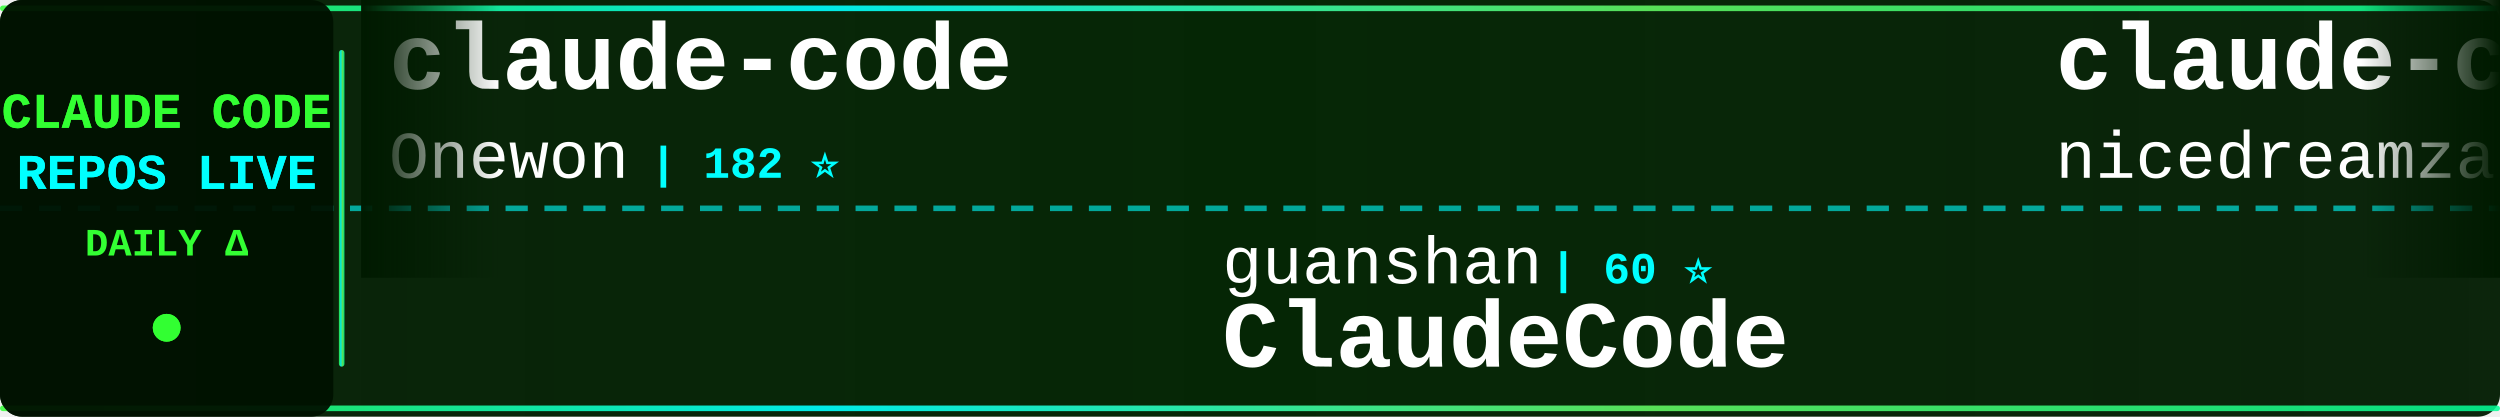
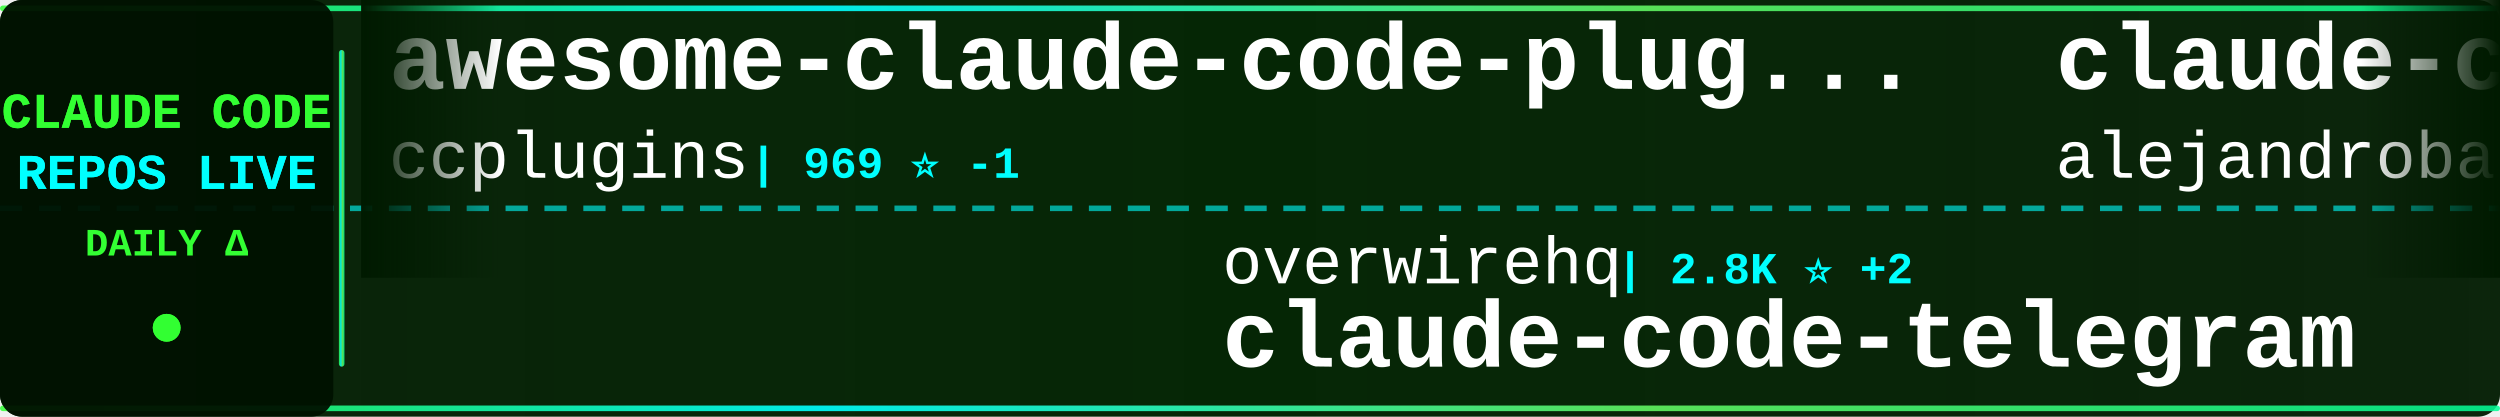
<svg xmlns="http://www.w3.org/2000/svg" width="900" height="150">
  <defs>
    <linearGradient id="tickerBg" x1="0%" y1="0%" x2="100%" y2="0%">
      <stop offset="0%" style="stop-color:#001a00;stop-opacity:0.95" />
      <stop offset="50%" style="stop-color:#002200;stop-opacity:0.98" />
      <stop offset="100%" style="stop-color:#001a00;stop-opacity:0.95" />
    </linearGradient>
    <linearGradient id="borderGrad" x1="0%" y1="0%" x2="100%" y2="0%">
      <stop offset="0%" style="stop-color:#33ff33;stop-opacity:0.85">
        <animate attributeName="stop-opacity" values="0.85;1;0.85" dur="2s" repeatCount="indefinite" />
      </stop>
      <stop offset="33%" style="stop-color:#00ffff;stop-opacity:0.9">
        <animate attributeName="stop-opacity" values="0.9;1;0.9" dur="2.2s" repeatCount="indefinite" />
      </stop>
      <stop offset="66%" style="stop-color:#66ff66;stop-opacity:0.85">
        <animate attributeName="stop-opacity" values="0.85;1;0.85" dur="1.8s" repeatCount="indefinite" />
      </stop>
      <stop offset="100%" style="stop-color:#00ff99;stop-opacity:0.85">
        <animate attributeName="stop-opacity" values="0.85;1;0.85" dur="2s" repeatCount="indefinite" />
      </stop>
    </linearGradient>
    <filter id="textGlow">
      <feGaussianBlur stdDeviation="0.1" result="coloredBlur" />
      <feMerge>
        <feMergeNode in="coloredBlur" />
        <feMergeNode in="SourceGraphic" />
      </feMerge>
    </filter>
    <filter id="metricGlow">
      <feGaussianBlur stdDeviation="0.2" result="coloredBlur" />
      <feMerge>
        <feMergeNode in="coloredBlur" />
        <feMergeNode in="SourceGraphic" />
      </feMerge>
    </filter>
    <linearGradient id="leftFade" x1="0%" y1="0%" x2="100%" y2="0%">
      <stop offset="0%" style="stop-color:#001a00;stop-opacity:1" />
      <stop offset="100%" style="stop-color:#001a00;stop-opacity:0" />
    </linearGradient>
    <linearGradient id="rightFade" x1="0%" y1="0%" x2="100%" y2="0%">
      <stop offset="0%" style="stop-color:#001a00;stop-opacity:0" />
      <stop offset="100%" style="stop-color:#001a00;stop-opacity:1" />
    </linearGradient>
  </defs>
  <rect width="900" height="150" fill="url(#tickerBg)" rx="8" />
  <rect x="0" y="2" width="900" height="2" fill="url(#borderGrad)" rx="1" />
  <rect x="0" y="146" width="900" height="2" fill="url(#borderGrad)" rx="1" />
  <line x1="0" y1="75" x2="900" y2="75" stroke="#00ffff" stroke-width="2" stroke-dasharray="8 6" opacity="0.6" />
  <rect x="0" y="0" width="120" height="150" fill="#001100" opacity="0.95" rx="8" />
  <text x="60" y="46" font-family="'Courier New', monospace" font-size="18" font-weight="bold" fill="#33ff33" text-anchor="middle" filter="url(#textGlow)">
    CLAUDE CODE
  </text>
  <text x="60" y="68" font-family="'Courier New', monospace" font-size="18" font-weight="bold" fill="#00ffff" text-anchor="middle" filter="url(#textGlow)">
    REPOS LIVE
  </text>
  <text x="60" y="92" font-family="'Courier New', monospace" font-size="14" font-weight="bold" fill="#33ff33" text-anchor="middle">
    DAILY Δ
  </text>
  <circle cx="60" cy="118" r="5" fill="#33ff33" filter="url(#metricGlow)">
    <animate attributeName="r" values="4;6;4" dur="1.5s" repeatCount="indefinite" />
    <animate attributeName="opacity" values="0.6;1;0.6" dur="1.5s" repeatCount="indefinite" />
  </circle>
  <rect x="122" y="18" width="2" height="114" fill="url(#borderGrad)" rx="1" />
  <clipPath id="tickerClip">
    <rect x="130" y="0" width="770" height="150" />
  </clipPath>
  <g clip-path="url(#tickerClip)">
    <g id="tickerItems">
      <animateTransform attributeName="transform" attributeType="XML" type="translate" from="0 0" to="-3000 0" dur="54s" repeatCount="indefinite" />
      <g transform="translate(0, 0)">
-         <text x="140" y="32" font-family="'Courier New', monospace" font-size="34" font-weight="bold" fill="#ffffff">claude-code</text>
-         <text x="140" y="64" font-family="'Courier New', monospace" font-size="24" font-weight="normal" fill="#ffffff" opacity="1.0">Onewon</text>
-         <text x="234" y="64" font-family="'Courier New', monospace" font-size="16" font-weight="bold" fill="#00ffff"> | 182 ⭐</text>
+         <text x="140" y="32" font-family="'Courier New', monospace" font-size="34" font-weight="bold" fill="#ffffff">awesome-claude-code-plug...</text>
+         <text x="140" y="64" font-family="'Courier New', monospace" font-size="24" font-weight="normal" fill="#ffffff" opacity="1.0">ccplugins</text>
+         <text x="270" y="64" font-family="'Courier New', monospace" font-size="16" font-weight="bold" fill="#00ffff"> | 969 ⭐ -1</text>
      </g>
      <g transform="translate(300, 0)">
-         <text x="140" y="102" font-family="'Courier New', monospace" font-size="24" font-weight="normal" fill="#ffffff" opacity="1.0">guanshan</text>
-         <text x="258" y="102" font-family="'Courier New', monospace" font-size="16" font-weight="bold" fill="#00ffff"> | 60 ⭐</text>
-         <text x="140" y="132" font-family="'Courier New', monospace" font-size="34" font-weight="bold" fill="#ffffff">ClaudeCode</text>
+         <text x="140" y="102" font-family="'Courier New', monospace" font-size="24" font-weight="normal" fill="#ffffff" opacity="1.0">overwirehq</text>
+         <text x="282" y="102" font-family="'Courier New', monospace" font-size="16" font-weight="bold" fill="#00ffff"> | 2.8K ⭐ +2</text>
+         <text x="140" y="132" font-family="'Courier New', monospace" font-size="34" font-weight="bold" fill="#ffffff">claude-code-telegram</text>
      </g>
      <g transform="translate(600, 0)">
-         <text x="140" y="32" font-family="'Courier New', monospace" font-size="34" font-weight="bold" fill="#ffffff">claude-code-local</text>
-         <text x="140" y="64" font-family="'Courier New', monospace" font-size="24" font-weight="normal" fill="#ffffff" opacity="1.0">nicedreamzapp</text>
-         <text x="318" y="64" font-family="'Courier New', monospace" font-size="16" font-weight="bold" fill="#00ffff"> | 3.3K ⭐ +1</text>
+         <text x="140" y="32" font-family="'Courier New', monospace" font-size="34" font-weight="bold" fill="#ffffff">claude-code-from-source</text>
+         <text x="140" y="64" font-family="'Courier New', monospace" font-size="24" font-weight="normal" fill="#ffffff" opacity="1.0">alejandrobalderas</text>
+         <text x="366" y="64" font-family="'Courier New', monospace" font-size="16" font-weight="bold" fill="#00ffff"> | 3.0K ⭐</text>
      </g>
      <g transform="translate(900, 0)">
-         <text x="140" y="102" font-family="'Courier New', monospace" font-size="24" font-weight="normal" fill="#ffffff" opacity="1.0">liuup</text>
-         <text x="222" y="102" font-family="'Courier New', monospace" font-size="16" font-weight="bold" fill="#00ffff"> | 4.0K ⭐ +5</text>
-         <text x="140" y="132" font-family="'Courier New', monospace" font-size="34" font-weight="bold" fill="#ffffff">claude-code-analysis</text>
+         <text x="140" y="102" font-family="'Courier New', monospace" font-size="24" font-weight="normal" fill="#ffffff" opacity="1.0">Pimzino</text>
+         <text x="246" y="102" font-family="'Courier New', monospace" font-size="16" font-weight="bold" fill="#00ffff"> | 3.9K ⭐ +1</text>
+         <text x="140" y="132" font-family="'Courier New', monospace" font-size="34" font-weight="bold" fill="#ffffff">claude-code-spec-workflo...</text>
      </g>
      <g transform="translate(1200, 0)">
-         <text x="140" y="32" font-family="'Courier New', monospace" font-size="34" font-weight="bold" fill="#ffffff">Claude-Code-Usage-Monito...</text>
-         <text x="140" y="64" font-family="'Courier New', monospace" font-size="24" font-weight="normal" fill="#ffffff" opacity="1.0">Maciek-roboblog</text>
-         <text x="342" y="64" font-family="'Courier New', monospace" font-size="16" font-weight="bold" fill="#00ffff"> | 8.7K ⭐</text>
+         <text x="140" y="32" font-family="'Courier New', monospace" font-size="34" font-weight="bold" fill="#ffffff">claude-code-source</text>
+         <text x="140" y="64" font-family="'Courier New', monospace" font-size="24" font-weight="normal" fill="#ffffff" opacity="1.0">JrCx7scC</text>
+         <text x="258" y="64" font-family="'Courier New', monospace" font-size="16" font-weight="bold" fill="#00ffff"> | 376 ⭐</text>
      </g>
      <g transform="translate(1500, 0)">
-         <text x="140" y="102" font-family="'Courier New', monospace" font-size="24" font-weight="normal" fill="#ffffff" opacity="1.0">claude-code-best</text>
-         <text x="354" y="102" font-family="'Courier New', monospace" font-size="16" font-weight="bold" fill="#00ffff"> | 22.8K ⭐ +11</text>
-         <text x="140" y="132" font-family="'Courier New', monospace" font-size="34" font-weight="bold" fill="#ffffff">claude-code</text>
+         <text x="140" y="102" font-family="'Courier New', monospace" font-size="24" font-weight="normal" fill="#ffffff" opacity="1.0">luyao618</text>
+         <text x="258" y="102" font-family="'Courier New', monospace" font-size="16" font-weight="bold" fill="#00ffff"> | 1.7K ⭐</text>
+         <text x="140" y="132" font-family="'Courier New', monospace" font-size="34" font-weight="bold" fill="#ffffff">Claude-Code-Source-Study</text>
      </g>
      <g transform="translate(1800, 0)">
-         <text x="140" y="32" font-family="'Courier New', monospace" font-size="34" font-weight="bold" fill="#ffffff">Open-ClaudeCode</text>
-         <text x="140" y="64" font-family="'Courier New', monospace" font-size="24" font-weight="normal" fill="#ffffff" opacity="1.0">LING71671</text>
-         <text x="270" y="64" font-family="'Courier New', monospace" font-size="16" font-weight="bold" fill="#00ffff"> | 963 ⭐ +1</text>
+         <text x="140" y="32" font-family="'Courier New', monospace" font-size="34" font-weight="bold" fill="#ffffff">ClaudeCode</text>
+         <text x="140" y="64" font-family="'Courier New', monospace" font-size="24" font-weight="normal" fill="#ffffff" opacity="1.0">guanshan</text>
+         <text x="258" y="64" font-family="'Courier New', monospace" font-size="16" font-weight="bold" fill="#00ffff"> | 60 ⭐</text>
      </g>
      <g transform="translate(2100, 0)">
-         <text x="140" y="102" font-family="'Courier New', monospace" font-size="24" font-weight="normal" fill="#ffffff" opacity="1.0">frankbria</text>
-         <text x="270" y="102" font-family="'Courier New', monospace" font-size="16" font-weight="bold" fill="#00ffff"> | 9.7K ⭐ +2</text>
-         <text x="140" y="132" font-family="'Courier New', monospace" font-size="34" font-weight="bold" fill="#ffffff">ralph-claude-code</text>
+         <text x="140" y="102" font-family="'Courier New', monospace" font-size="24" font-weight="normal" fill="#ffffff" opacity="1.0">pengchengneo</text>
+         <text x="306" y="102" font-family="'Courier New', monospace" font-size="16" font-weight="bold" fill="#00ffff"> | 1.8K ⭐</text>
+         <text x="140" y="132" font-family="'Courier New', monospace" font-size="34" font-weight="bold" fill="#ffffff">Claude-Code</text>
      </g>
      <g transform="translate(2400, 0)">
-         <text x="140" y="32" font-family="'Courier New', monospace" font-size="34" font-weight="bold" fill="#ffffff">claude-code-sourcemap</text>
-         <text x="140" y="64" font-family="'Courier New', monospace" font-size="24" font-weight="normal" fill="#ffffff" opacity="1.0">ChinaSiro</text>
-         <text x="270" y="64" font-family="'Courier New', monospace" font-size="16" font-weight="bold" fill="#00ffff"> | 9.7K ⭐ +1</text>
+         <text x="140" y="32" font-family="'Courier New', monospace" font-size="34" font-weight="bold" fill="#ffffff">claude-code-proxy</text>
+         <text x="140" y="64" font-family="'Courier New', monospace" font-size="24" font-weight="normal" fill="#ffffff" opacity="1.0">1rgs</text>
+         <text x="210" y="64" font-family="'Courier New', monospace" font-size="16" font-weight="bold" fill="#00ffff"> | 3.8K ⭐</text>
      </g>
      <g transform="translate(2700, 0)">
-         <text x="140" y="102" font-family="'Courier New', monospace" font-size="24" font-weight="normal" fill="#ffffff" opacity="1.0">anthropics</text>
-         <text x="282" y="102" font-family="'Courier New', monospace" font-size="16" font-weight="bold" fill="#00ffff"> | 998 ⭐</text>
-         <text x="140" y="132" font-family="'Courier New', monospace" font-size="34" font-weight="bold" fill="#ffffff">claude-code-base-action</text>
+         <text x="140" y="102" font-family="'Courier New', monospace" font-size="24" font-weight="normal" fill="#ffffff" opacity="1.0">edmund-io</text>
+         <text x="270" y="102" font-family="'Courier New', monospace" font-size="16" font-weight="bold" fill="#00ffff"> | 1.5K ⭐</text>
+         <text x="140" y="132" font-family="'Courier New', monospace" font-size="34" font-weight="bold" fill="#ffffff">edmunds-claude-code</text>
      </g>
      <g transform="translate(3000, 0)">
-         <text x="140" y="32" font-family="'Courier New', monospace" font-size="34" font-weight="bold" fill="#ffffff">claude-code</text>
-         <text x="140" y="64" font-family="'Courier New', monospace" font-size="24" font-weight="normal" fill="#ffffff" opacity="1.0">Onewon</text>
-         <text x="234" y="64" font-family="'Courier New', monospace" font-size="16" font-weight="bold" fill="#00ffff"> | 182 ⭐</text>
+         <text x="140" y="32" font-family="'Courier New', monospace" font-size="34" font-weight="bold" fill="#ffffff">awesome-claude-code-plug...</text>
+         <text x="140" y="64" font-family="'Courier New', monospace" font-size="24" font-weight="normal" fill="#ffffff" opacity="1.0">ccplugins</text>
+         <text x="270" y="64" font-family="'Courier New', monospace" font-size="16" font-weight="bold" fill="#00ffff"> | 969 ⭐ -1</text>
      </g>
      <g transform="translate(3300, 0)">
-         <text x="140" y="102" font-family="'Courier New', monospace" font-size="24" font-weight="normal" fill="#ffffff" opacity="1.0">guanshan</text>
-         <text x="258" y="102" font-family="'Courier New', monospace" font-size="16" font-weight="bold" fill="#00ffff"> | 60 ⭐</text>
-         <text x="140" y="132" font-family="'Courier New', monospace" font-size="34" font-weight="bold" fill="#ffffff">ClaudeCode</text>
+         <text x="140" y="102" font-family="'Courier New', monospace" font-size="24" font-weight="normal" fill="#ffffff" opacity="1.0">overwirehq</text>
+         <text x="282" y="102" font-family="'Courier New', monospace" font-size="16" font-weight="bold" fill="#00ffff"> | 2.8K ⭐ +2</text>
+         <text x="140" y="132" font-family="'Courier New', monospace" font-size="34" font-weight="bold" fill="#ffffff">claude-code-telegram</text>
      </g>
      <g transform="translate(3600, 0)">
-         <text x="140" y="32" font-family="'Courier New', monospace" font-size="34" font-weight="bold" fill="#ffffff">claude-code-local</text>
-         <text x="140" y="64" font-family="'Courier New', monospace" font-size="24" font-weight="normal" fill="#ffffff" opacity="1.0">nicedreamzapp</text>
-         <text x="318" y="64" font-family="'Courier New', monospace" font-size="16" font-weight="bold" fill="#00ffff"> | 3.3K ⭐ +1</text>
+         <text x="140" y="32" font-family="'Courier New', monospace" font-size="34" font-weight="bold" fill="#ffffff">claude-code-from-source</text>
+         <text x="140" y="64" font-family="'Courier New', monospace" font-size="24" font-weight="normal" fill="#ffffff" opacity="1.0">alejandrobalderas</text>
+         <text x="366" y="64" font-family="'Courier New', monospace" font-size="16" font-weight="bold" fill="#00ffff"> | 3.0K ⭐</text>
      </g>
      <g transform="translate(3900, 0)">
-         <text x="140" y="102" font-family="'Courier New', monospace" font-size="24" font-weight="normal" fill="#ffffff" opacity="1.0">liuup</text>
-         <text x="222" y="102" font-family="'Courier New', monospace" font-size="16" font-weight="bold" fill="#00ffff"> | 4.0K ⭐ +5</text>
-         <text x="140" y="132" font-family="'Courier New', monospace" font-size="34" font-weight="bold" fill="#ffffff">claude-code-analysis</text>
+         <text x="140" y="102" font-family="'Courier New', monospace" font-size="24" font-weight="normal" fill="#ffffff" opacity="1.0">Pimzino</text>
+         <text x="246" y="102" font-family="'Courier New', monospace" font-size="16" font-weight="bold" fill="#00ffff"> | 3.9K ⭐ +1</text>
+         <text x="140" y="132" font-family="'Courier New', monospace" font-size="34" font-weight="bold" fill="#ffffff">claude-code-spec-workflo...</text>
      </g>
    </g>
  </g>
  <rect x="130" y="0" width="50" height="100" fill="url(#leftFade)" />
  <rect x="850" y="0" width="50" height="100" fill="url(#rightFade)" />
</svg>
